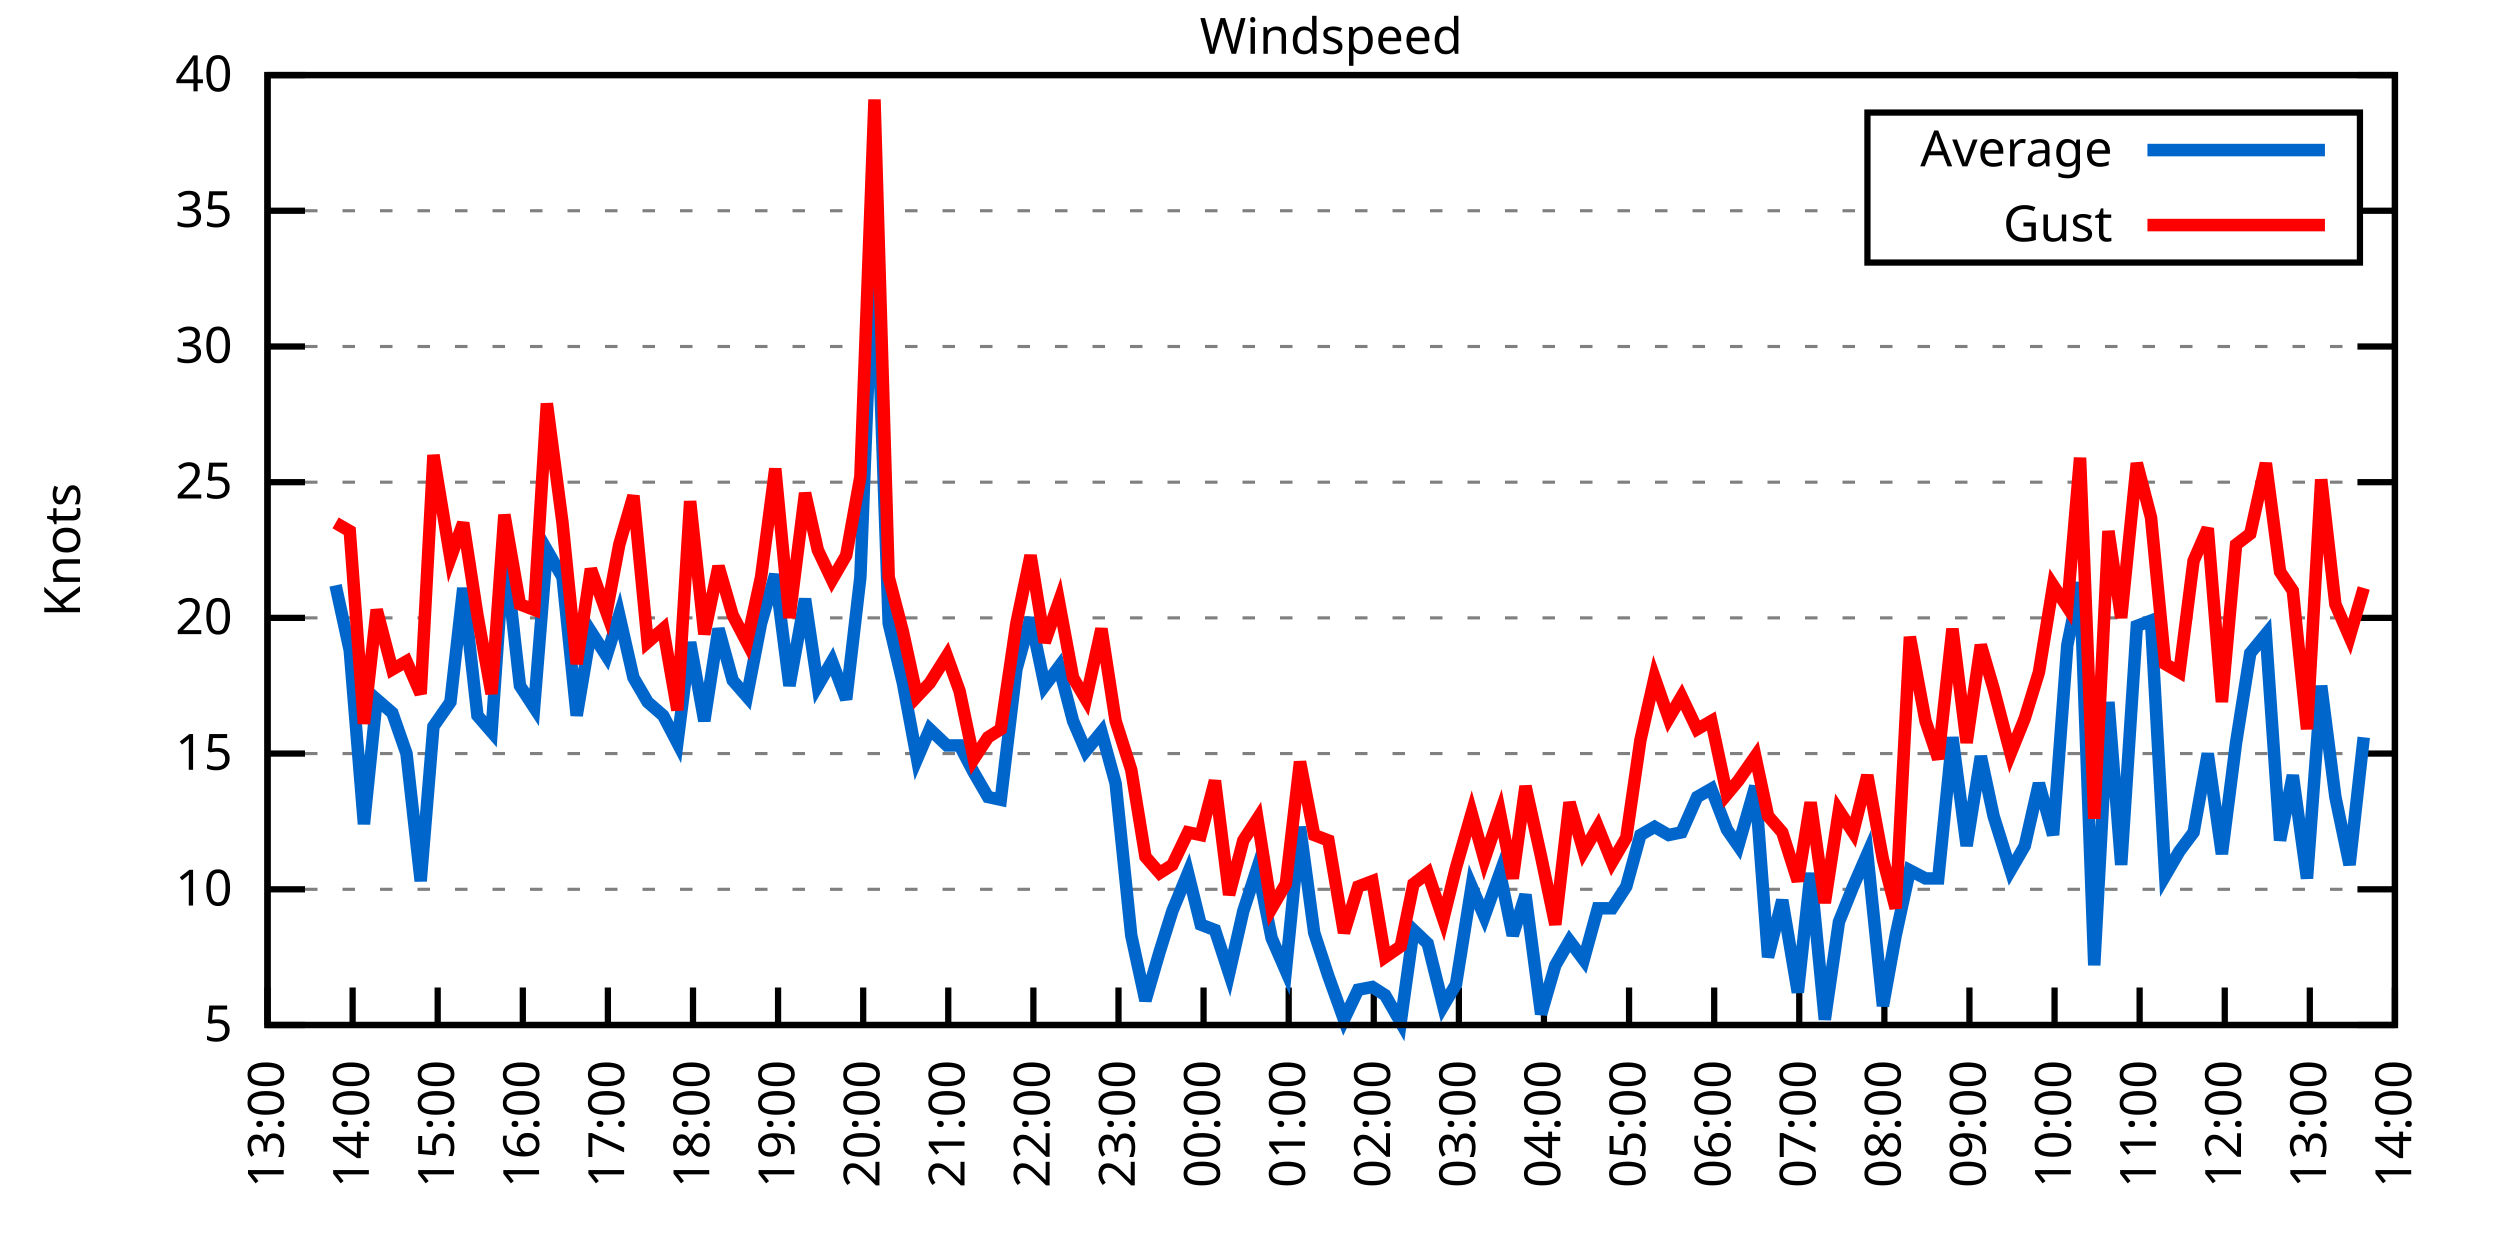
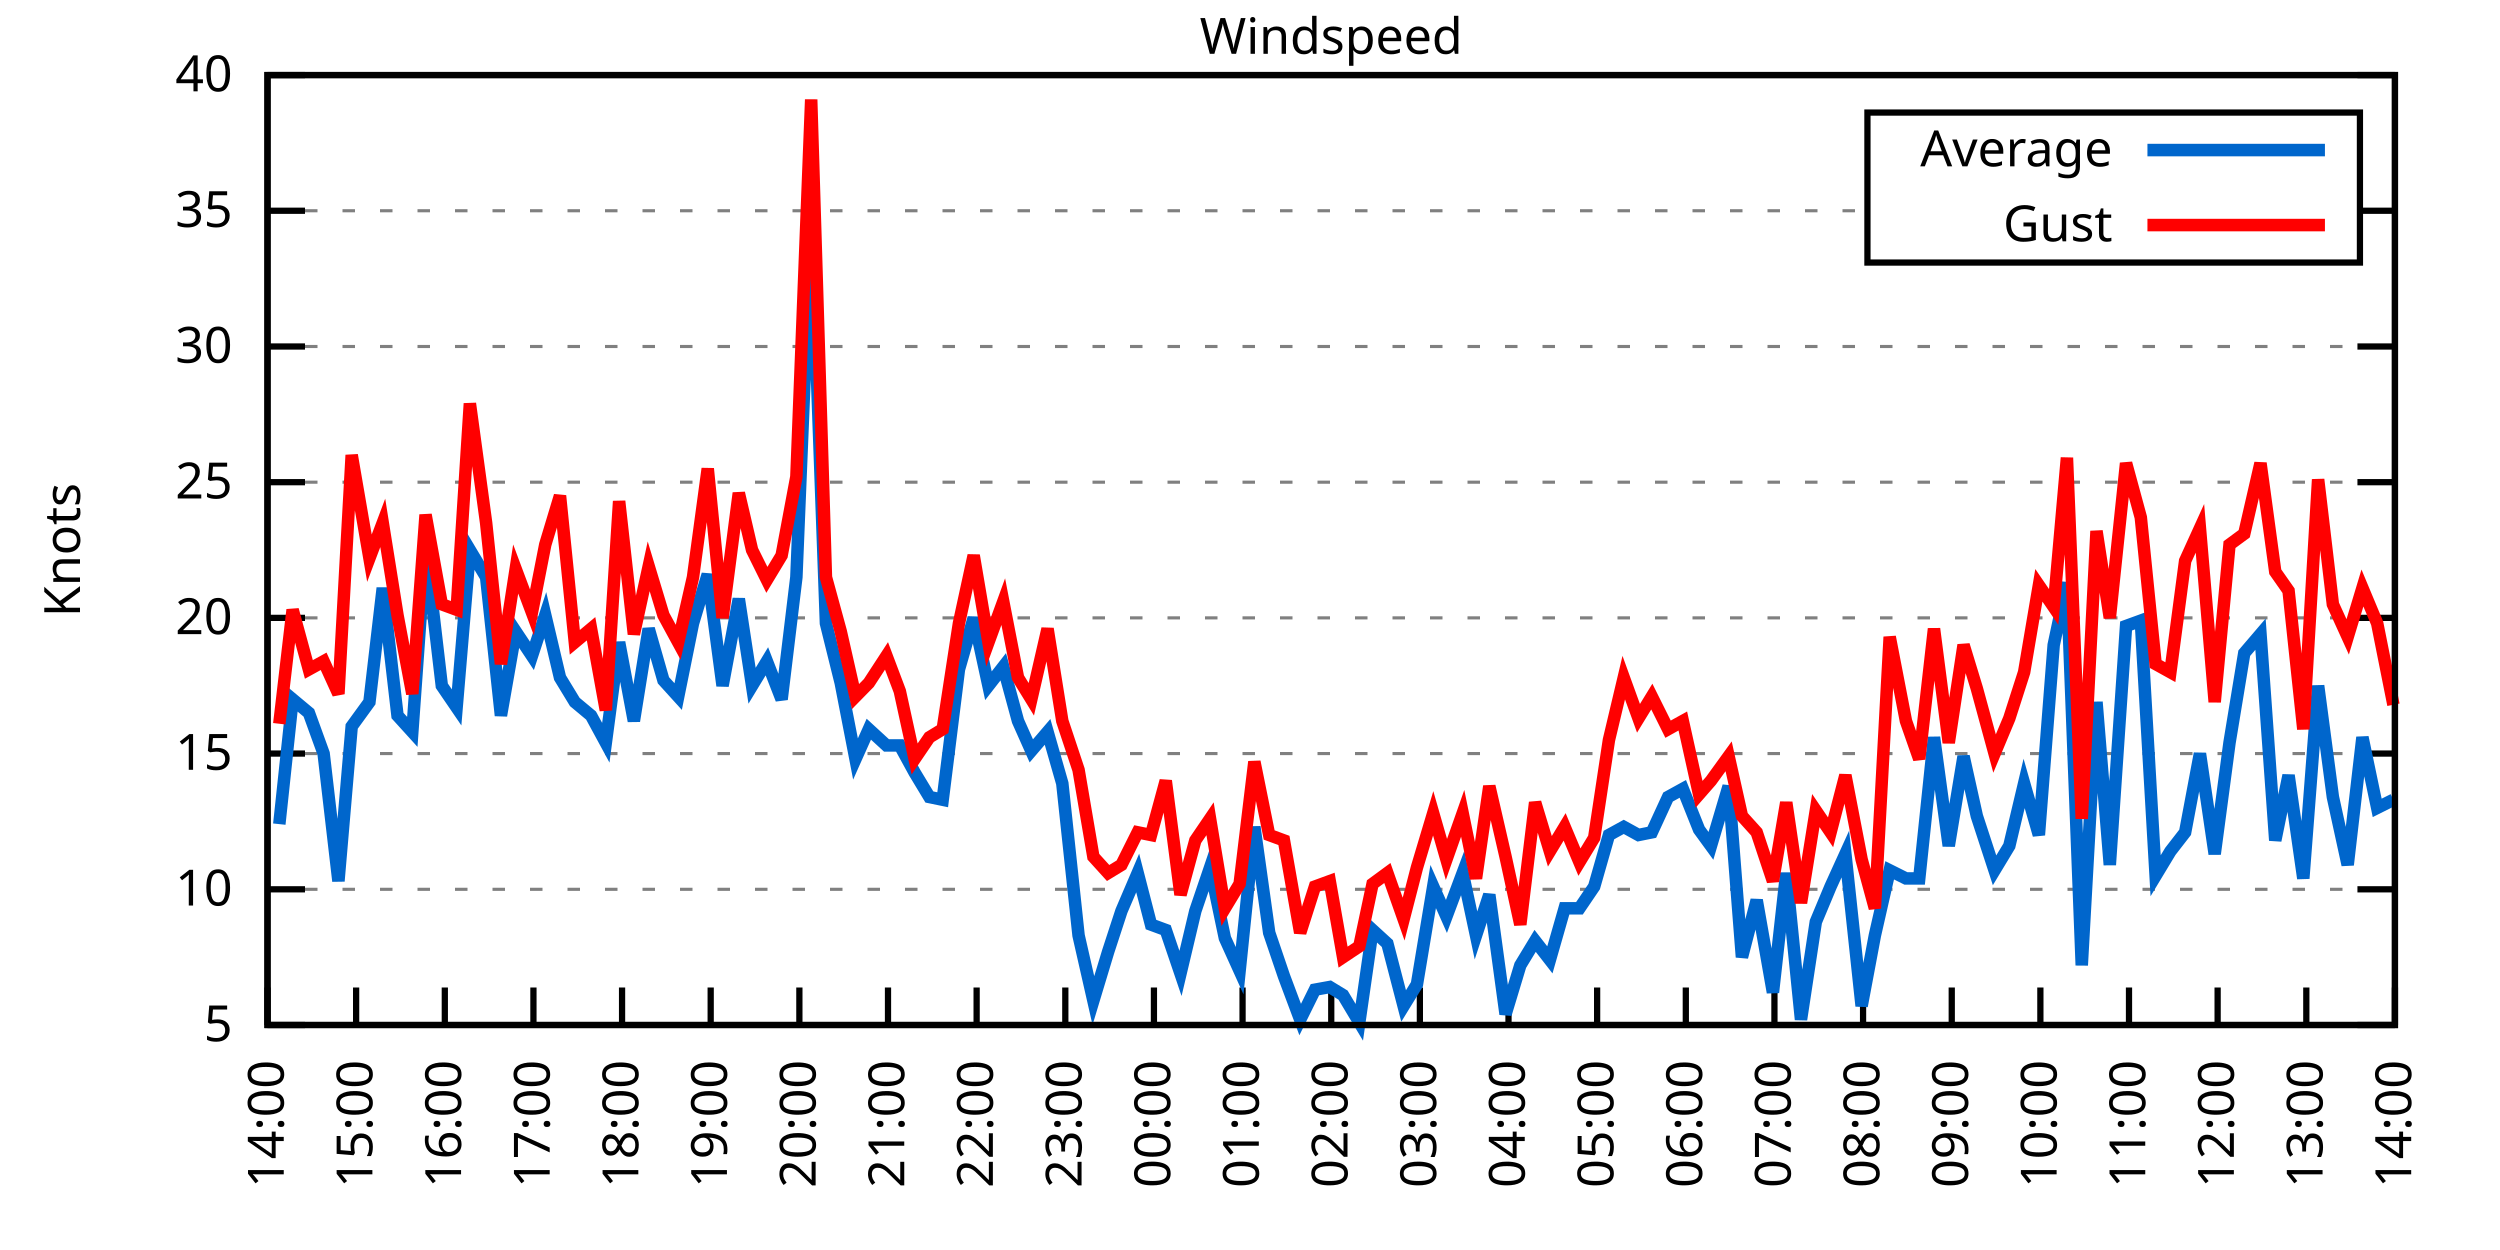
<svg xmlns="http://www.w3.org/2000/svg" xmlns:xlink="http://www.w3.org/1999/xlink" width="400" height="200" viewBox="0 0 400 200">
  <g id="gnuplot_canvas">
    <rect x="0" y="0" width="400" height="200" fill="none" />
    <defs>
      <circle id="gpDot" r="0.5" stroke-width="0.5" stroke="currentColor" />
      <path id="gpPt0" stroke-width="0.333" stroke="currentColor" d="M-1,0 h2 M0,-1 v2" />
      <path id="gpPt1" stroke-width="0.333" stroke="currentColor" d="M-1,-1 L1,1 M1,-1 L-1,1" />
      <path id="gpPt2" stroke-width="0.333" stroke="currentColor" d="M-1,0 L1,0 M0,-1 L0,1 M-1,-1 L1,1 M-1,1 L1,-1" />
      <rect id="gpPt3" stroke-width="0.333" stroke="currentColor" x="-1" y="-1" width="2" height="2" />
      <rect id="gpPt4" stroke-width="0.333" stroke="currentColor" fill="currentColor" x="-1" y="-1" width="2" height="2" />
      <circle id="gpPt5" stroke-width="0.333" stroke="currentColor" cx="0" cy="0" r="1" />
      <use xlink:href="#gpPt5" id="gpPt6" fill="currentColor" stroke="none" />
      <path id="gpPt7" stroke-width="0.333" stroke="currentColor" d="M0,-1.33 L-1.33,0.67 L1.33,0.67 z" />
      <use xlink:href="#gpPt7" id="gpPt8" fill="currentColor" stroke="none" />
      <use xlink:href="#gpPt7" id="gpPt9" stroke="currentColor" transform="rotate(180)" />
      <use xlink:href="#gpPt9" id="gpPt10" fill="currentColor" stroke="none" />
      <use xlink:href="#gpPt3" id="gpPt11" stroke="currentColor" transform="rotate(45)" />
      <use xlink:href="#gpPt11" id="gpPt12" fill="currentColor" stroke="none" />
      <path id="gpPt13" stroke-width="0.333" stroke="currentColor" d="M0,1.330 L1.265,0.411 L0.782,-1.067 L-0.782,-1.076 L-1.265,0.411 z" />
      <use xlink:href="#gpPt13" id="gpPt14" fill="currentColor" stroke="none" />
      <filter id="textbox" filterUnits="objectBoundingBox" x="0" y="0" height="1" width="1">
        <feFlood flood-color="white" flood-opacity="1" result="bgnd" />
        <feComposite in="SourceGraphic" in2="bgnd" operator="atop" />
      </filter>
      <filter id="greybox" filterUnits="objectBoundingBox" x="0" y="0" height="1" width="1">
        <feFlood flood-color="lightgrey" flood-opacity="1" result="grey" />
        <feComposite in="SourceGraphic" in2="grey" operator="atop" />
      </filter>
    </defs>
    <g fill="none" color="white" stroke="currentColor" stroke-width="1.00" stroke-linecap="butt" stroke-linejoin="miter">
</g>
    <g fill="none" color="black" stroke="currentColor" stroke-width="1.00" stroke-linecap="butt" stroke-linejoin="miter">
      <g stroke="none" shape-rendering="crispEdges">
        <polygon fill="rgb(255, 255, 255)" points="42.80,164.00 383.18,164.00 383.18,12.02 42.80,12.02 " />
      </g>
    </g>
    <g fill="none" color="black" stroke="currentColor" stroke-width="1.00" stroke-linecap="butt" stroke-linejoin="miter">
</g>
    <g fill="none" color="black" stroke="black" stroke-width="0.50" stroke-linecap="butt" stroke-linejoin="miter">
</g>
    <g fill="none" color="gray" stroke="currentColor" stroke-width="0.50" stroke-linecap="butt" stroke-linejoin="miter">
      <path stroke="gray" stroke-dasharray="2,4" class="gridline" d="M42.80,164.00 L383.19,164.00  " />
    </g>
    <g fill="none" color="gray" stroke="gray" stroke-width="1.00" stroke-linecap="butt" stroke-linejoin="miter">
</g>
    <g fill="none" color="black" stroke="currentColor" stroke-width="1.00" stroke-linecap="butt" stroke-linejoin="miter">
      <path stroke="black" d="M42.80,164.00 L48.80,164.00 M383.19,164.00 L377.19,164.00  " />
      <g transform="translate(37.20,166.60)" stroke="none" fill="black" font-family="Sans" font-size="8.00" text-anchor="end">
        <text>
          <tspan font-family="Sans"> 5</tspan>
        </text>
      </g>
    </g>
    <g fill="none" color="black" stroke="currentColor" stroke-width="1.00" stroke-linecap="butt" stroke-linejoin="miter">
</g>
    <g fill="none" color="black" stroke="black" stroke-width="0.50" stroke-linecap="butt" stroke-linejoin="miter">
</g>
    <g fill="none" color="gray" stroke="currentColor" stroke-width="0.50" stroke-linecap="butt" stroke-linejoin="miter">
      <path stroke="gray" stroke-dasharray="2,4" class="gridline" d="M42.80,142.29 L383.19,142.29  " />
    </g>
    <g fill="none" color="gray" stroke="gray" stroke-width="1.00" stroke-linecap="butt" stroke-linejoin="miter">
</g>
    <g fill="none" color="black" stroke="currentColor" stroke-width="1.00" stroke-linecap="butt" stroke-linejoin="miter">
      <path stroke="black" d="M42.80,142.29 L48.80,142.29 M383.19,142.29 L377.19,142.29  " />
      <g transform="translate(37.20,144.89)" stroke="none" fill="black" font-family="Sans" font-size="8.00" text-anchor="end">
        <text>
          <tspan font-family="Sans"> 10</tspan>
        </text>
      </g>
    </g>
    <g fill="none" color="black" stroke="currentColor" stroke-width="1.00" stroke-linecap="butt" stroke-linejoin="miter">
</g>
    <g fill="none" color="black" stroke="black" stroke-width="0.50" stroke-linecap="butt" stroke-linejoin="miter">
</g>
    <g fill="none" color="gray" stroke="currentColor" stroke-width="0.50" stroke-linecap="butt" stroke-linejoin="miter">
      <path stroke="gray" stroke-dasharray="2,4" class="gridline" d="M42.80,120.57 L383.19,120.57  " />
    </g>
    <g fill="none" color="gray" stroke="gray" stroke-width="1.00" stroke-linecap="butt" stroke-linejoin="miter">
</g>
    <g fill="none" color="black" stroke="currentColor" stroke-width="1.00" stroke-linecap="butt" stroke-linejoin="miter">
      <path stroke="black" d="M42.80,120.57 L48.80,120.57 M383.19,120.57 L377.19,120.57  " />
      <g transform="translate(37.20,123.17)" stroke="none" fill="black" font-family="Sans" font-size="8.00" text-anchor="end">
        <text>
          <tspan font-family="Sans"> 15</tspan>
        </text>
      </g>
    </g>
    <g fill="none" color="black" stroke="currentColor" stroke-width="1.00" stroke-linecap="butt" stroke-linejoin="miter">
</g>
    <g fill="none" color="black" stroke="black" stroke-width="0.50" stroke-linecap="butt" stroke-linejoin="miter">
</g>
    <g fill="none" color="gray" stroke="currentColor" stroke-width="0.50" stroke-linecap="butt" stroke-linejoin="miter">
      <path stroke="gray" stroke-dasharray="2,4" class="gridline" d="M42.80,98.86 L383.19,98.86  " />
    </g>
    <g fill="none" color="gray" stroke="gray" stroke-width="1.00" stroke-linecap="butt" stroke-linejoin="miter">
</g>
    <g fill="none" color="black" stroke="currentColor" stroke-width="1.00" stroke-linecap="butt" stroke-linejoin="miter">
      <path stroke="black" d="M42.80,98.86 L48.80,98.86 M383.19,98.86 L377.19,98.86  " />
      <g transform="translate(37.20,101.46)" stroke="none" fill="black" font-family="Sans" font-size="8.00" text-anchor="end">
        <text>
          <tspan font-family="Sans"> 20</tspan>
        </text>
      </g>
    </g>
    <g fill="none" color="black" stroke="currentColor" stroke-width="1.00" stroke-linecap="butt" stroke-linejoin="miter">
</g>
    <g fill="none" color="black" stroke="black" stroke-width="0.50" stroke-linecap="butt" stroke-linejoin="miter">
</g>
    <g fill="none" color="gray" stroke="currentColor" stroke-width="0.50" stroke-linecap="butt" stroke-linejoin="miter">
      <path stroke="gray" stroke-dasharray="2,4" class="gridline" d="M42.80,77.15 L383.19,77.15  " />
    </g>
    <g fill="none" color="gray" stroke="gray" stroke-width="1.00" stroke-linecap="butt" stroke-linejoin="miter">
</g>
    <g fill="none" color="black" stroke="currentColor" stroke-width="1.00" stroke-linecap="butt" stroke-linejoin="miter">
      <path stroke="black" d="M42.80,77.15 L48.80,77.15 M383.19,77.15 L377.19,77.15  " />
      <g transform="translate(37.20,79.75)" stroke="none" fill="black" font-family="Sans" font-size="8.00" text-anchor="end">
        <text>
          <tspan font-family="Sans"> 25</tspan>
        </text>
      </g>
    </g>
    <g fill="none" color="black" stroke="currentColor" stroke-width="1.00" stroke-linecap="butt" stroke-linejoin="miter">
</g>
    <g fill="none" color="black" stroke="black" stroke-width="0.50" stroke-linecap="butt" stroke-linejoin="miter">
</g>
    <g fill="none" color="gray" stroke="currentColor" stroke-width="0.50" stroke-linecap="butt" stroke-linejoin="miter">
      <path stroke="gray" stroke-dasharray="2,4" class="gridline" d="M42.80,55.44 L383.19,55.44  " />
    </g>
    <g fill="none" color="gray" stroke="gray" stroke-width="1.00" stroke-linecap="butt" stroke-linejoin="miter">
</g>
    <g fill="none" color="black" stroke="currentColor" stroke-width="1.00" stroke-linecap="butt" stroke-linejoin="miter">
      <path stroke="black" d="M42.80,55.44 L48.80,55.44 M383.19,55.44 L377.19,55.44  " />
      <g transform="translate(37.20,58.04)" stroke="none" fill="black" font-family="Sans" font-size="8.00" text-anchor="end">
        <text>
          <tspan font-family="Sans"> 30</tspan>
        </text>
      </g>
    </g>
    <g fill="none" color="black" stroke="currentColor" stroke-width="1.00" stroke-linecap="butt" stroke-linejoin="miter">
</g>
    <g fill="none" color="black" stroke="black" stroke-width="0.50" stroke-linecap="butt" stroke-linejoin="miter">
</g>
    <g fill="none" color="gray" stroke="currentColor" stroke-width="0.50" stroke-linecap="butt" stroke-linejoin="miter">
      <path stroke="gray" stroke-dasharray="2,4" class="gridline" d="M42.80,33.72 L298.79,33.72 M377.59,33.72 L383.19,33.72  " />
    </g>
    <g fill="none" color="gray" stroke="gray" stroke-width="1.00" stroke-linecap="butt" stroke-linejoin="miter">
</g>
    <g fill="none" color="black" stroke="currentColor" stroke-width="1.00" stroke-linecap="butt" stroke-linejoin="miter">
      <path stroke="black" d="M42.80,33.72 L48.80,33.72 M383.19,33.72 L377.19,33.72  " />
      <g transform="translate(37.20,36.32)" stroke="none" fill="black" font-family="Sans" font-size="8.00" text-anchor="end">
        <text>
          <tspan font-family="Sans"> 35</tspan>
        </text>
      </g>
    </g>
    <g fill="none" color="black" stroke="currentColor" stroke-width="1.00" stroke-linecap="butt" stroke-linejoin="miter">
</g>
    <g fill="none" color="black" stroke="black" stroke-width="0.50" stroke-linecap="butt" stroke-linejoin="miter">
</g>
    <g fill="none" color="gray" stroke="currentColor" stroke-width="0.50" stroke-linecap="butt" stroke-linejoin="miter">
      <path stroke="gray" stroke-dasharray="2,4" class="gridline" d="M42.80,12.01 L383.19,12.01  " />
    </g>
    <g fill="none" color="gray" stroke="gray" stroke-width="1.00" stroke-linecap="butt" stroke-linejoin="miter">
</g>
    <g fill="none" color="black" stroke="currentColor" stroke-width="1.00" stroke-linecap="butt" stroke-linejoin="miter">
      <path stroke="black" d="M42.80,12.01 L48.80,12.01 M383.19,12.01 L377.19,12.01  " />
      <g transform="translate(37.20,14.61)" stroke="none" fill="black" font-family="Sans" font-size="8.00" text-anchor="end">
        <text>
          <tspan font-family="Sans"> 40</tspan>
        </text>
      </g>
    </g>
    <g fill="none" color="black" stroke="currentColor" stroke-width="1.00" stroke-linecap="butt" stroke-linejoin="miter">
      <path stroke="black" d="M42.80,164.00 L42.80,158.00  " />
      <g transform="translate(45.40,169.60) rotate(270.00)" stroke="none" fill="black" font-family="Sans" font-size="8.00" text-anchor="end">
        <text>
-           <tspan font-family="Sans">13:00</tspan>
-         </text>
-       </g>
-     </g>
-     <g fill="none" color="black" stroke="currentColor" stroke-width="1.00" stroke-linecap="butt" stroke-linejoin="miter">
-       <path stroke="black" d="M56.42,164.00 L56.42,158.00  " />
-       <g transform="translate(59.02,169.60) rotate(270.00)" stroke="none" fill="black" font-family="Sans" font-size="8.00" text-anchor="end">
-         <text>
          <tspan font-family="Sans">14:00</tspan>
        </text>
      </g>
    </g>
    <g fill="none" color="black" stroke="currentColor" stroke-width="1.00" stroke-linecap="butt" stroke-linejoin="miter">
-       <path stroke="black" d="M70.03,164.00 L70.03,158.00  " />
-       <g transform="translate(72.63,169.60) rotate(270.00)" stroke="none" fill="black" font-family="Sans" font-size="8.00" text-anchor="end">
+       <path stroke="black" d="M56.98,164.00 L56.98,158.00  " />
+       <g transform="translate(59.58,169.60) rotate(270.00)" stroke="none" fill="black" font-family="Sans" font-size="8.00" text-anchor="end">
        <text>
          <tspan font-family="Sans">15:00</tspan>
        </text>
      </g>
    </g>
    <g fill="none" color="black" stroke="currentColor" stroke-width="1.00" stroke-linecap="butt" stroke-linejoin="miter">
-       <path stroke="black" d="M83.65,164.00 L83.65,158.00  " />
-       <g transform="translate(86.25,169.60) rotate(270.00)" stroke="none" fill="black" font-family="Sans" font-size="8.00" text-anchor="end">
+       <path stroke="black" d="M71.17,164.00 L71.17,158.00  " />
+       <g transform="translate(73.77,169.60) rotate(270.00)" stroke="none" fill="black" font-family="Sans" font-size="8.00" text-anchor="end">
        <text>
          <tspan font-family="Sans">16:00</tspan>
        </text>
      </g>
    </g>
    <g fill="none" color="black" stroke="currentColor" stroke-width="1.00" stroke-linecap="butt" stroke-linejoin="miter">
-       <path stroke="black" d="M97.26,164.00 L97.26,158.00  " />
-       <g transform="translate(99.86,169.60) rotate(270.00)" stroke="none" fill="black" font-family="Sans" font-size="8.00" text-anchor="end">
+       <path stroke="black" d="M85.35,164.00 L85.35,158.00  " />
+       <g transform="translate(87.95,169.60) rotate(270.00)" stroke="none" fill="black" font-family="Sans" font-size="8.00" text-anchor="end">
        <text>
          <tspan font-family="Sans">17:00</tspan>
        </text>
      </g>
    </g>
    <g fill="none" color="black" stroke="currentColor" stroke-width="1.00" stroke-linecap="butt" stroke-linejoin="miter">
-       <path stroke="black" d="M110.88,164.00 L110.88,158.00  " />
-       <g transform="translate(113.48,169.60) rotate(270.00)" stroke="none" fill="black" font-family="Sans" font-size="8.00" text-anchor="end">
+       <path stroke="black" d="M99.53,164.00 L99.53,158.00  " />
+       <g transform="translate(102.13,169.60) rotate(270.00)" stroke="none" fill="black" font-family="Sans" font-size="8.00" text-anchor="end">
        <text>
          <tspan font-family="Sans">18:00</tspan>
        </text>
      </g>
    </g>
    <g fill="none" color="black" stroke="currentColor" stroke-width="1.00" stroke-linecap="butt" stroke-linejoin="miter">
-       <path stroke="black" d="M124.49,164.00 L124.49,158.00  " />
-       <g transform="translate(127.09,169.60) rotate(270.00)" stroke="none" fill="black" font-family="Sans" font-size="8.00" text-anchor="end">
+       <path stroke="black" d="M113.71,164.00 L113.71,158.00  " />
+       <g transform="translate(116.31,169.60) rotate(270.00)" stroke="none" fill="black" font-family="Sans" font-size="8.00" text-anchor="end">
        <text>
          <tspan font-family="Sans">19:00</tspan>
        </text>
      </g>
    </g>
    <g fill="none" color="black" stroke="currentColor" stroke-width="1.00" stroke-linecap="butt" stroke-linejoin="miter">
-       <path stroke="black" d="M138.11,164.00 L138.11,158.00  " />
-       <g transform="translate(140.71,169.60) rotate(270.00)" stroke="none" fill="black" font-family="Sans" font-size="8.00" text-anchor="end">
+       <path stroke="black" d="M127.90,164.00 L127.90,158.00  " />
+       <g transform="translate(130.50,169.60) rotate(270.00)" stroke="none" fill="black" font-family="Sans" font-size="8.00" text-anchor="end">
        <text>
          <tspan font-family="Sans">20:00</tspan>
        </text>
      </g>
    </g>
    <g fill="none" color="black" stroke="currentColor" stroke-width="1.00" stroke-linecap="butt" stroke-linejoin="miter">
-       <path stroke="black" d="M151.72,164.00 L151.72,158.00  " />
-       <g transform="translate(154.32,169.60) rotate(270.00)" stroke="none" fill="black" font-family="Sans" font-size="8.00" text-anchor="end">
+       <path stroke="black" d="M142.08,164.00 L142.08,158.00  " />
+       <g transform="translate(144.68,169.60) rotate(270.00)" stroke="none" fill="black" font-family="Sans" font-size="8.00" text-anchor="end">
        <text>
          <tspan font-family="Sans">21:00</tspan>
        </text>
      </g>
    </g>
    <g fill="none" color="black" stroke="currentColor" stroke-width="1.00" stroke-linecap="butt" stroke-linejoin="miter">
-       <path stroke="black" d="M165.34,164.00 L165.34,158.00  " />
-       <g transform="translate(167.94,169.60) rotate(270.00)" stroke="none" fill="black" font-family="Sans" font-size="8.00" text-anchor="end">
+       <path stroke="black" d="M156.26,164.00 L156.26,158.00  " />
+       <g transform="translate(158.86,169.60) rotate(270.00)" stroke="none" fill="black" font-family="Sans" font-size="8.00" text-anchor="end">
        <text>
          <tspan font-family="Sans">22:00</tspan>
        </text>
      </g>
    </g>
    <g fill="none" color="black" stroke="currentColor" stroke-width="1.00" stroke-linecap="butt" stroke-linejoin="miter">
-       <path stroke="black" d="M178.96,164.00 L178.96,158.00  " />
-       <g transform="translate(181.56,169.60) rotate(270.00)" stroke="none" fill="black" font-family="Sans" font-size="8.00" text-anchor="end">
+       <path stroke="black" d="M170.45,164.00 L170.45,158.00  " />
+       <g transform="translate(173.05,169.60) rotate(270.00)" stroke="none" fill="black" font-family="Sans" font-size="8.00" text-anchor="end">
        <text>
          <tspan font-family="Sans">23:00</tspan>
        </text>
      </g>
    </g>
    <g fill="none" color="black" stroke="currentColor" stroke-width="1.00" stroke-linecap="butt" stroke-linejoin="miter">
-       <path stroke="black" d="M192.57,164.00 L192.57,158.00  " />
-       <g transform="translate(195.17,169.60) rotate(270.00)" stroke="none" fill="black" font-family="Sans" font-size="8.00" text-anchor="end">
+       <path stroke="black" d="M184.63,164.00 L184.63,158.00  " />
+       <g transform="translate(187.23,169.60) rotate(270.00)" stroke="none" fill="black" font-family="Sans" font-size="8.00" text-anchor="end">
        <text>
          <tspan font-family="Sans">00:00</tspan>
        </text>
      </g>
    </g>
    <g fill="none" color="black" stroke="currentColor" stroke-width="1.00" stroke-linecap="butt" stroke-linejoin="miter">
-       <path stroke="black" d="M206.19,164.00 L206.19,158.00  " />
-       <g transform="translate(208.79,169.60) rotate(270.00)" stroke="none" fill="black" font-family="Sans" font-size="8.00" text-anchor="end">
+       <path stroke="black" d="M198.81,164.00 L198.81,158.00  " />
+       <g transform="translate(201.41,169.60) rotate(270.00)" stroke="none" fill="black" font-family="Sans" font-size="8.00" text-anchor="end">
        <text>
          <tspan font-family="Sans">01:00</tspan>
        </text>
      </g>
    </g>
    <g fill="none" color="black" stroke="currentColor" stroke-width="1.00" stroke-linecap="butt" stroke-linejoin="miter">
-       <path stroke="black" d="M219.80,164.00 L219.80,158.00  " />
-       <g transform="translate(222.40,169.60) rotate(270.00)" stroke="none" fill="black" font-family="Sans" font-size="8.00" text-anchor="end">
+       <path stroke="black" d="M213.00,164.00 L213.00,158.00  " />
+       <g transform="translate(215.60,169.60) rotate(270.00)" stroke="none" fill="black" font-family="Sans" font-size="8.00" text-anchor="end">
        <text>
          <tspan font-family="Sans">02:00</tspan>
        </text>
      </g>
    </g>
    <g fill="none" color="black" stroke="currentColor" stroke-width="1.00" stroke-linecap="butt" stroke-linejoin="miter">
-       <path stroke="black" d="M233.42,164.00 L233.42,158.00  " />
-       <g transform="translate(236.02,169.60) rotate(270.00)" stroke="none" fill="black" font-family="Sans" font-size="8.00" text-anchor="end">
+       <path stroke="black" d="M227.18,164.00 L227.18,158.00  " />
+       <g transform="translate(229.78,169.60) rotate(270.00)" stroke="none" fill="black" font-family="Sans" font-size="8.00" text-anchor="end">
        <text>
          <tspan font-family="Sans">03:00</tspan>
        </text>
      </g>
    </g>
    <g fill="none" color="black" stroke="currentColor" stroke-width="1.00" stroke-linecap="butt" stroke-linejoin="miter">
-       <path stroke="black" d="M247.03,164.00 L247.03,158.00  " />
-       <g transform="translate(249.63,169.60) rotate(270.00)" stroke="none" fill="black" font-family="Sans" font-size="8.00" text-anchor="end">
+       <path stroke="black" d="M241.36,164.00 L241.36,158.00  " />
+       <g transform="translate(243.96,169.60) rotate(270.00)" stroke="none" fill="black" font-family="Sans" font-size="8.00" text-anchor="end">
        <text>
          <tspan font-family="Sans">04:00</tspan>
        </text>
      </g>
    </g>
    <g fill="none" color="black" stroke="currentColor" stroke-width="1.00" stroke-linecap="butt" stroke-linejoin="miter">
-       <path stroke="black" d="M260.65,164.00 L260.65,158.00  " />
-       <g transform="translate(263.25,169.60) rotate(270.00)" stroke="none" fill="black" font-family="Sans" font-size="8.00" text-anchor="end">
+       <path stroke="black" d="M255.54,164.00 L255.54,158.00  " />
+       <g transform="translate(258.14,169.60) rotate(270.00)" stroke="none" fill="black" font-family="Sans" font-size="8.00" text-anchor="end">
        <text>
          <tspan font-family="Sans">05:00</tspan>
        </text>
      </g>
    </g>
    <g fill="none" color="black" stroke="currentColor" stroke-width="1.00" stroke-linecap="butt" stroke-linejoin="miter">
-       <path stroke="black" d="M274.27,164.00 L274.27,158.00  " />
-       <g transform="translate(276.87,169.60) rotate(270.00)" stroke="none" fill="black" font-family="Sans" font-size="8.00" text-anchor="end">
+       <path stroke="black" d="M269.73,164.00 L269.73,158.00  " />
+       <g transform="translate(272.33,169.60) rotate(270.00)" stroke="none" fill="black" font-family="Sans" font-size="8.00" text-anchor="end">
        <text>
          <tspan font-family="Sans">06:00</tspan>
        </text>
      </g>
    </g>
    <g fill="none" color="black" stroke="currentColor" stroke-width="1.00" stroke-linecap="butt" stroke-linejoin="miter">
-       <path stroke="black" d="M287.88,164.00 L287.88,158.00  " />
-       <g transform="translate(290.48,169.60) rotate(270.00)" stroke="none" fill="black" font-family="Sans" font-size="8.00" text-anchor="end">
+       <path stroke="black" d="M283.91,164.00 L283.91,158.00  " />
+       <g transform="translate(286.51,169.60) rotate(270.00)" stroke="none" fill="black" font-family="Sans" font-size="8.00" text-anchor="end">
        <text>
          <tspan font-family="Sans">07:00</tspan>
        </text>
      </g>
    </g>
    <g fill="none" color="black" stroke="currentColor" stroke-width="1.00" stroke-linecap="butt" stroke-linejoin="miter">
-       <path stroke="black" d="M301.50,164.00 L301.50,158.00  " />
-       <g transform="translate(304.10,169.60) rotate(270.00)" stroke="none" fill="black" font-family="Sans" font-size="8.00" text-anchor="end">
+       <path stroke="black" d="M298.09,164.00 L298.09,158.00  " />
+       <g transform="translate(300.69,169.60) rotate(270.00)" stroke="none" fill="black" font-family="Sans" font-size="8.00" text-anchor="end">
        <text>
          <tspan font-family="Sans">08:00</tspan>
        </text>
      </g>
    </g>
    <g fill="none" color="black" stroke="currentColor" stroke-width="1.00" stroke-linecap="butt" stroke-linejoin="miter">
-       <path stroke="black" d="M315.11,164.00 L315.11,158.00  " />
-       <g transform="translate(317.71,169.60) rotate(270.00)" stroke="none" fill="black" font-family="Sans" font-size="8.00" text-anchor="end">
+       <path stroke="black" d="M312.28,164.00 L312.28,158.00  " />
+       <g transform="translate(314.88,169.60) rotate(270.00)" stroke="none" fill="black" font-family="Sans" font-size="8.00" text-anchor="end">
        <text>
          <tspan font-family="Sans">09:00</tspan>
        </text>
      </g>
    </g>
    <g fill="none" color="black" stroke="currentColor" stroke-width="1.00" stroke-linecap="butt" stroke-linejoin="miter">
-       <path stroke="black" d="M328.73,164.00 L328.73,158.00  " />
-       <g transform="translate(331.33,169.60) rotate(270.00)" stroke="none" fill="black" font-family="Sans" font-size="8.00" text-anchor="end">
+       <path stroke="black" d="M326.46,164.00 L326.46,158.00  " />
+       <g transform="translate(329.06,169.60) rotate(270.00)" stroke="none" fill="black" font-family="Sans" font-size="8.00" text-anchor="end">
        <text>
          <tspan font-family="Sans">10:00</tspan>
        </text>
      </g>
    </g>
    <g fill="none" color="black" stroke="currentColor" stroke-width="1.00" stroke-linecap="butt" stroke-linejoin="miter">
-       <path stroke="black" d="M342.34,164.00 L342.34,158.00  " />
-       <g transform="translate(344.94,169.60) rotate(270.00)" stroke="none" fill="black" font-family="Sans" font-size="8.00" text-anchor="end">
+       <path stroke="black" d="M340.64,164.00 L340.64,158.00  " />
+       <g transform="translate(343.24,169.60) rotate(270.00)" stroke="none" fill="black" font-family="Sans" font-size="8.00" text-anchor="end">
        <text>
          <tspan font-family="Sans">11:00</tspan>
        </text>
      </g>
    </g>
    <g fill="none" color="black" stroke="currentColor" stroke-width="1.00" stroke-linecap="butt" stroke-linejoin="miter">
-       <path stroke="black" d="M355.96,164.00 L355.96,158.00  " />
-       <g transform="translate(358.56,169.60) rotate(270.00)" stroke="none" fill="black" font-family="Sans" font-size="8.00" text-anchor="end">
+       <path stroke="black" d="M354.82,164.00 L354.82,158.00  " />
+       <g transform="translate(357.42,169.60) rotate(270.00)" stroke="none" fill="black" font-family="Sans" font-size="8.00" text-anchor="end">
        <text>
          <tspan font-family="Sans">12:00</tspan>
        </text>
      </g>
    </g>
    <g fill="none" color="black" stroke="currentColor" stroke-width="1.00" stroke-linecap="butt" stroke-linejoin="miter">
-       <path stroke="black" d="M369.57,164.00 L369.57,158.00  " />
-       <g transform="translate(372.17,169.60) rotate(270.00)" stroke="none" fill="black" font-family="Sans" font-size="8.00" text-anchor="end">
+       <path stroke="black" d="M369.01,164.00 L369.01,158.00  " />
+       <g transform="translate(371.61,169.60) rotate(270.00)" stroke="none" fill="black" font-family="Sans" font-size="8.00" text-anchor="end">
        <text>
          <tspan font-family="Sans">13:00</tspan>
        </text>
      </g>
    </g>
    <g fill="none" color="black" stroke="currentColor" stroke-width="1.00" stroke-linecap="butt" stroke-linejoin="miter">
      <path stroke="black" d="M383.19,164.00 L383.19,158.00  " />
      <g transform="translate(385.79,169.60) rotate(270.00)" stroke="none" fill="black" font-family="Sans" font-size="8.00" text-anchor="end">
        <text>
          <tspan font-family="Sans">14:00</tspan>
        </text>
      </g>
    </g>
    <g fill="none" color="black" stroke="currentColor" stroke-width="1.00" stroke-linecap="butt" stroke-linejoin="miter">
</g>
    <g fill="none" color="black" stroke="currentColor" stroke-width="1.00" stroke-linecap="butt" stroke-linejoin="miter">
      <path stroke="black" d="M42.80,12.01 L42.80,164.00 L383.19,164.00 L383.19,12.01 L42.80,12.01 Z  " />
    </g>
    <g fill="none" color="black" stroke="currentColor" stroke-width="1.00" stroke-linecap="butt" stroke-linejoin="miter">
</g>
    <g fill="none" color="black" stroke="currentColor" stroke-width="1.00" stroke-linecap="butt" stroke-linejoin="miter">
      <path stroke="black" d="M298.79,42.01 L298.79,18.01 L377.59,18.01 L377.59,42.01 L298.79,42.01 Z  " />
    </g>
    <g id="Windspeed_plot_1">
      <g fill="none" color="white" stroke="black" stroke-width="2.00" stroke-linecap="butt" stroke-linejoin="miter">
</g>
      <g fill="none" color="black" stroke="currentColor" stroke-width="2.00" stroke-linecap="butt" stroke-linejoin="miter">
        <g transform="translate(337.99,26.61)" stroke="none" fill="black" font-family="Sans" font-size="8.00" text-anchor="end">
          <text>
            <tspan font-family="Sans">Average</tspan>
          </text>
        </g>
      </g>
      <g fill="none" color="black" stroke="currentColor" stroke-width="2.00" stroke-linecap="butt" stroke-linejoin="miter">
-         <path stroke="rgb(  0, 102, 204)" d="M343.59,24.01 L371.99,24.01 M53.69,93.65 L55.96,104.07 L58.23,131.86 L60.27,111.89 L62.77,114.06 L65.04,120.57   L67.31,140.98 L69.35,116.23 L72.07,112.32 L74.12,94.08 L76.39,114.49 L78.65,117.10 L80.70,87.57 L83.19,109.72   L85.46,113.19 L87.50,88.00 L90.00,92.35 L92.27,114.49 L94.54,101.03 L97.04,104.94 L99.08,98.43 L101.35,108.42   L103.62,112.32 L106.11,114.49 L108.38,118.84 L110.42,102.77 L112.69,115.36 L114.96,100.60 L117.23,108.85 L119.50,111.45   L121.77,99.73 L124.04,91.91 L126.31,109.72 L128.81,95.82 L130.85,109.72 L133.12,105.81 L135.39,111.89 L137.66,92.35   L139.92,35.03 L142.19,99.73 L144.46,109.28 L146.73,121.44 L148.77,116.67 L151.50,119.27 L153.54,119.27 L155.81,123.61   L158.08,127.52 L160.12,127.96 L162.62,107.11 L164.89,98.86 L167.16,109.72 L169.43,106.68 L171.69,115.36 L173.74,120.14   L176.23,117.10 L178.50,125.35 L181.00,149.67 L183.27,160.09 L185.54,152.28 L187.58,145.76 L190.08,139.68 L192.12,147.93   L194.39,148.80 L196.66,155.75 L198.93,145.76 L201.19,138.81 L203.46,150.10 L205.73,155.31 L208.00,132.30 L210.27,149.24   L212.54,156.18 L215.04,163.13 L217.31,158.35 L219.58,157.92 L221.62,159.22 L224.11,163.57 L226.16,148.80 L228.43,150.97   L230.92,160.96 L232.96,157.49 L235.46,141.85 L237.50,146.63 L240.00,139.68 L242.04,149.67 L244.08,143.16 L246.58,162.26   L248.85,154.45 L251.12,150.54 L253.39,153.58 L255.66,145.33 L257.93,145.33 L260.20,141.85 L262.47,133.60 L264.73,132.30   L267.00,133.60 L269.05,133.17 L271.54,127.52 L273.81,126.22 L276.31,132.73 L278.12,135.34 L280.85,125.79 L282.89,153.14   L285.16,144.02 L287.65,158.79 L289.70,139.68 L291.97,163.13 L294.23,147.50 L296.50,141.85 L298.77,136.64 L301.27,160.96   L303.31,149.67 L305.58,139.25 L308.08,140.55 L310.12,140.55 L312.39,117.97 L314.66,135.34 L316.93,121.01 L318.97,130.56   L321.69,139.25 L323.96,135.34 L326.23,125.35 L328.50,133.60 L330.77,103.20 L332.81,93.22 L335.08,154.45 L337.35,112.32   L339.39,138.38 L341.89,100.16 L344.16,99.30 L346.43,140.12 L348.70,136.21 L350.97,133.17 L353.24,120.57 L355.50,136.64   L357.77,118.84 L360.04,104.51 L362.54,101.47 L364.81,134.47 L366.85,124.05 L369.12,140.55 L371.39,109.72 L373.66,127.52   L375.93,138.38 L378.20,117.97  " />
+         <path stroke="rgb(  0, 102, 204)" d="M343.59,24.01 L371.99,24.01 M44.69,131.86 L46.82,111.89 L49.42,114.06 L51.78,120.57 L54.15,140.98 L56.27,116.23   L59.11,112.32 L61.24,94.08 L63.60,114.49 L65.97,117.10 L68.09,87.57 L70.69,109.72 L73.06,113.19 L75.18,88.00   L77.78,92.35 L80.15,114.49 L82.51,101.03 L85.11,104.94 L87.24,98.43 L89.60,108.42 L91.97,112.32 L94.57,114.49   L96.93,118.84 L99.06,102.77 L101.42,115.36 L103.79,100.60 L106.15,108.85 L108.51,111.45 L110.88,99.73 L113.24,91.91   L115.61,109.72 L118.21,95.82 L120.33,109.72 L122.70,105.81 L125.06,111.89 L127.42,92.35 L129.79,35.03 L132.15,99.73   L134.52,109.28 L136.88,121.44 L139.01,116.67 L141.84,119.27 L143.97,119.27 L146.34,123.61 L148.70,127.52 L150.83,127.96   L153.43,107.11 L155.79,98.86 L158.15,109.72 L160.52,106.68 L162.88,115.36 L165.01,120.14 L167.61,117.10 L169.97,125.35   L172.57,149.67 L174.94,160.09 L177.30,152.28 L179.43,145.76 L182.03,139.68 L184.16,147.93 L186.52,148.80 L188.88,155.75   L191.25,145.76 L193.61,138.81 L195.98,150.10 L198.34,155.31 L200.70,132.30 L203.07,149.24 L205.43,156.18 L208.03,163.13   L210.39,158.35 L212.76,157.92 L214.89,159.22 L217.49,163.57 L219.61,148.80 L221.98,150.97 L224.58,160.96 L226.71,157.49   L229.31,141.85 L231.43,146.63 L234.03,139.68 L236.16,149.67 L238.29,143.16 L240.89,162.26 L243.25,154.45 L245.62,150.54   L247.98,153.58 L250.34,145.33 L252.71,145.33 L255.07,141.85 L257.43,133.60 L259.80,132.30 L262.16,133.60 L264.29,133.17   L266.89,127.52 L269.25,126.22 L271.85,132.73 L273.75,135.34 L276.58,125.79 L278.71,153.14 L281.07,144.02 L283.67,158.79   L285.80,139.68 L288.16,163.13 L290.53,147.50 L292.89,141.85 L295.26,136.64 L297.86,160.96 L299.98,149.67 L302.35,139.25   L304.95,140.55 L307.08,140.55 L309.44,117.97 L311.80,135.34 L314.17,121.01 L316.29,130.56 L319.13,139.25 L321.49,135.34   L323.86,125.35 L326.22,133.60 L328.59,103.20 L330.71,93.22 L333.08,154.45 L335.44,112.32 L337.57,138.38 L340.17,100.16   L342.53,99.30 L344.90,140.12 L347.26,136.21 L349.62,133.17 L351.99,120.57 L354.35,136.64 L356.72,118.84 L359.08,104.51   L361.68,101.47 L364.04,134.47 L366.17,124.05 L368.53,140.55 L370.90,109.72 L373.26,127.52 L375.63,138.38 L377.99,117.97   L380.35,129.26 L382.95,127.96  " />
      </g>
    </g>
    <g id="Windspeed_plot_2">
      <g fill="none" color="black" stroke="currentColor" stroke-width="2.00" stroke-linecap="butt" stroke-linejoin="miter">
        <g transform="translate(337.99,38.61)" stroke="none" fill="black" font-family="Sans" font-size="8.00" text-anchor="end">
          <text>
            <tspan font-family="Sans">Gust</tspan>
          </text>
        </g>
      </g>
      <g fill="none" color="black" stroke="currentColor" stroke-width="2.00" stroke-linecap="butt" stroke-linejoin="miter">
-         <path stroke="rgb(255,   0,   0)" d="M343.59,36.01 L371.99,36.01 M53.69,83.66 L55.96,84.97 L58.23,115.80 L60.27,97.56 L62.77,107.11 L65.04,105.81   L67.31,111.02 L69.35,72.81 L72.07,89.31 L74.12,83.66 L76.39,98.43 L78.65,111.02 L80.70,82.36 L83.19,96.69   L85.46,97.56 L87.50,64.56 L90.00,83.66 L92.27,106.24 L94.54,91.04 L97.04,97.99 L99.08,87.14 L101.35,79.32   L103.62,102.77 L106.11,100.60 L108.38,113.63 L110.42,80.19 L112.69,101.47 L114.96,90.61 L117.23,98.43 L119.50,102.77   L121.77,92.35 L124.04,74.98 L126.31,98.86 L128.81,78.89 L130.85,88.00 L133.12,92.78 L135.39,88.87 L137.66,76.28   L139.92,15.92 L142.19,92.35 L144.46,101.03 L146.73,111.45 L148.77,109.28 L151.50,104.94 L153.54,110.59 L155.81,121.44   L158.08,117.97 L160.12,116.67 L162.62,99.73 L164.89,88.87 L167.16,102.77 L169.43,96.26 L171.69,108.42 L173.74,111.89   L176.23,100.60 L178.50,115.36 L181.00,123.18 L183.27,137.08 L185.54,139.68 L187.58,138.38 L190.08,133.17 L192.12,133.60   L194.39,124.92 L196.66,143.16 L198.93,134.47 L201.19,131.00 L203.46,145.33 L205.73,141.42 L208.00,121.88 L210.27,133.60   L212.54,134.47 L215.04,149.24 L217.31,141.85 L219.58,140.98 L221.62,153.14 L224.11,151.41 L226.16,141.42 L228.43,139.68   L230.92,147.06 L232.96,138.81 L235.46,130.13 L237.50,137.51 L240.00,130.13 L242.04,140.55 L244.08,125.79 L246.58,137.08   L248.85,147.93 L251.12,128.39 L253.39,136.21 L255.66,132.30 L257.93,137.94 L260.20,134.04 L262.47,118.40 L264.73,108.42   L267.00,114.93 L269.05,111.45 L271.54,116.67 L273.81,115.36 L276.31,127.09 L278.12,124.92 L280.85,121.01 L282.89,130.56   L285.16,133.17 L287.65,140.98 L289.70,128.39 L291.97,144.46 L294.23,129.69 L296.50,133.17 L298.77,124.05 L301.27,137.51   L303.31,145.33 L305.58,101.90 L308.08,115.36 L310.12,121.44 L312.39,100.60 L314.66,118.84 L316.93,103.20 L318.97,110.15   L321.69,120.57 L323.96,114.93 L326.23,107.55 L328.50,93.65 L330.77,97.12 L332.81,73.24 L335.08,131.00 L337.35,84.97   L339.39,98.86 L341.89,74.11 L344.16,82.79 L346.43,106.24 L348.70,107.55 L350.97,89.74 L353.24,84.53 L355.50,112.32   L357.77,87.14 L360.04,85.40 L362.54,74.11 L364.81,91.48 L366.85,94.52 L369.12,116.67 L371.39,76.71 L373.66,96.69   L375.93,101.90 L378.20,94.08  " />
+         <path stroke="rgb(255,   0,   0)" d="M343.59,36.01 L371.99,36.01 M44.69,115.80 L46.82,97.56 L49.42,107.11 L51.78,105.81 L54.15,111.02 L56.27,72.81   L59.11,89.31 L61.24,83.66 L63.60,98.43 L65.97,111.02 L68.09,82.36 L70.69,96.69 L73.06,97.56 L75.18,64.56   L77.78,83.66 L80.15,106.24 L82.51,91.04 L85.11,97.99 L87.24,87.14 L89.60,79.32 L91.97,102.77 L94.57,100.60   L96.93,113.63 L99.06,80.19 L101.42,101.47 L103.79,90.61 L106.15,98.43 L108.51,102.77 L110.88,92.35 L113.24,74.98   L115.61,98.86 L118.21,78.89 L120.33,88.00 L122.70,92.78 L125.06,88.87 L127.42,76.28 L129.79,15.92 L132.15,92.35   L134.52,101.03 L136.88,111.45 L139.01,109.28 L141.84,104.94 L143.97,110.59 L146.34,121.44 L148.70,117.97 L150.83,116.67   L153.43,99.73 L155.79,88.87 L158.15,102.77 L160.52,96.26 L162.88,108.42 L165.01,111.89 L167.61,100.60 L169.97,115.36   L172.57,123.18 L174.94,137.08 L177.30,139.68 L179.43,138.38 L182.03,133.17 L184.16,133.60 L186.52,124.92 L188.88,143.16   L191.25,134.47 L193.61,131.00 L195.98,145.33 L198.34,141.42 L200.70,121.88 L203.07,133.60 L205.43,134.47 L208.03,149.24   L210.39,141.85 L212.76,140.98 L214.89,153.14 L217.49,151.41 L219.61,141.42 L221.98,139.68 L224.58,147.06 L226.71,138.81   L229.31,130.13 L231.43,137.51 L234.03,130.13 L236.16,140.55 L238.29,125.79 L240.89,137.08 L243.25,147.93 L245.62,128.39   L247.98,136.21 L250.34,132.30 L252.71,137.94 L255.07,134.04 L257.43,118.40 L259.80,108.42 L262.16,114.93 L264.29,111.45   L266.89,116.67 L269.25,115.36 L271.85,127.09 L273.75,124.92 L276.58,121.01 L278.71,130.56 L281.07,133.17 L283.67,140.98   L285.80,128.39 L288.16,144.46 L290.53,129.69 L292.89,133.17 L295.26,124.05 L297.86,137.51 L299.98,145.33 L302.35,101.90   L304.95,115.36 L307.08,121.44 L309.44,100.60 L311.80,118.84 L314.17,103.20 L316.29,110.15 L319.13,120.57 L321.49,114.93   L323.86,107.55 L326.22,93.65 L328.59,97.12 L330.71,73.24 L333.08,131.00 L335.44,84.97 L337.57,98.86 L340.17,74.11   L342.53,82.79 L344.90,106.24 L347.26,107.55 L349.62,89.74 L351.99,84.53 L354.35,112.32 L356.72,87.14 L359.08,85.40   L361.68,74.11 L364.04,91.48 L366.17,94.52 L368.53,116.67 L370.90,76.71 L373.26,96.69 L375.63,101.90 L377.99,94.08   L380.35,99.73 L382.95,112.76  " />
      </g>
    </g>
    <g fill="none" color="black" stroke="currentColor" stroke-width="2.00" stroke-linecap="butt" stroke-linejoin="miter">
</g>
    <g fill="none" color="black" stroke="black" stroke-width="1.00" stroke-linecap="butt" stroke-linejoin="miter">
</g>
    <g fill="none" color="black" stroke="currentColor" stroke-width="1.00" stroke-linecap="butt" stroke-linejoin="miter">
      <path stroke="black" d="M42.80,12.01 L42.80,164.00 L383.19,164.00 L383.19,12.01 L42.80,12.01 Z  " />
      <g transform="translate(12.80,88.01) rotate(270.00)" stroke="none" fill="black" font-family="Sans" font-size="8.00" text-anchor="middle">
        <text>
          <tspan font-family="Sans">Knots</tspan>
        </text>
      </g>
    </g>
    <g fill="none" color="black" stroke="currentColor" stroke-width="1.00" stroke-linecap="butt" stroke-linejoin="miter">
</g>
    <g fill="none" color="black" stroke="currentColor" stroke-width="1.00" stroke-linecap="butt" stroke-linejoin="miter">
      <g transform="translate(212.99,8.61)" stroke="none" fill="black" font-family="Sans" font-size="8.00" text-anchor="middle">
        <text>
          <tspan font-family="Sans">Windspeed</tspan>
        </text>
      </g>
    </g>
    <g fill="none" color="black" stroke="currentColor" stroke-width="1.00" stroke-linecap="butt" stroke-linejoin="miter">
</g>
  </g>
</svg>
